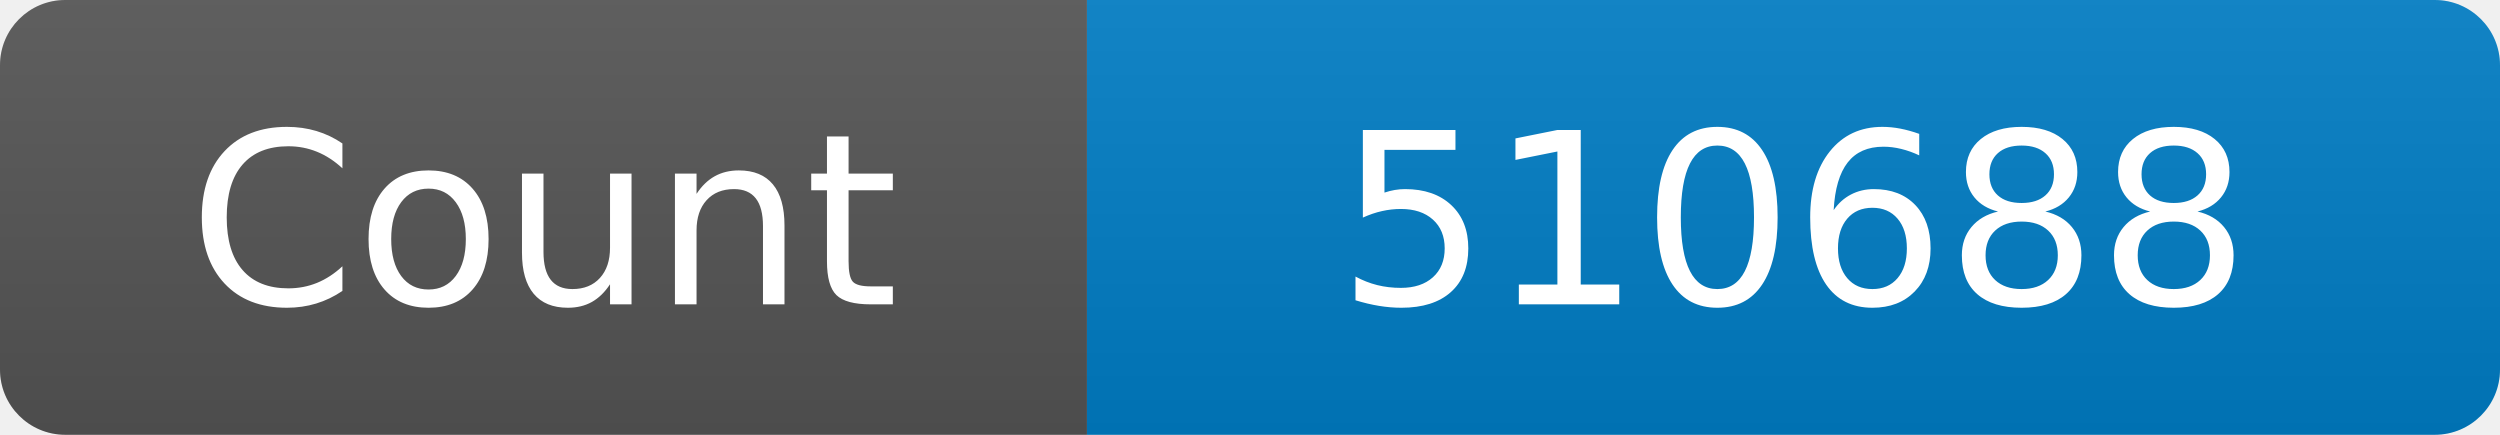
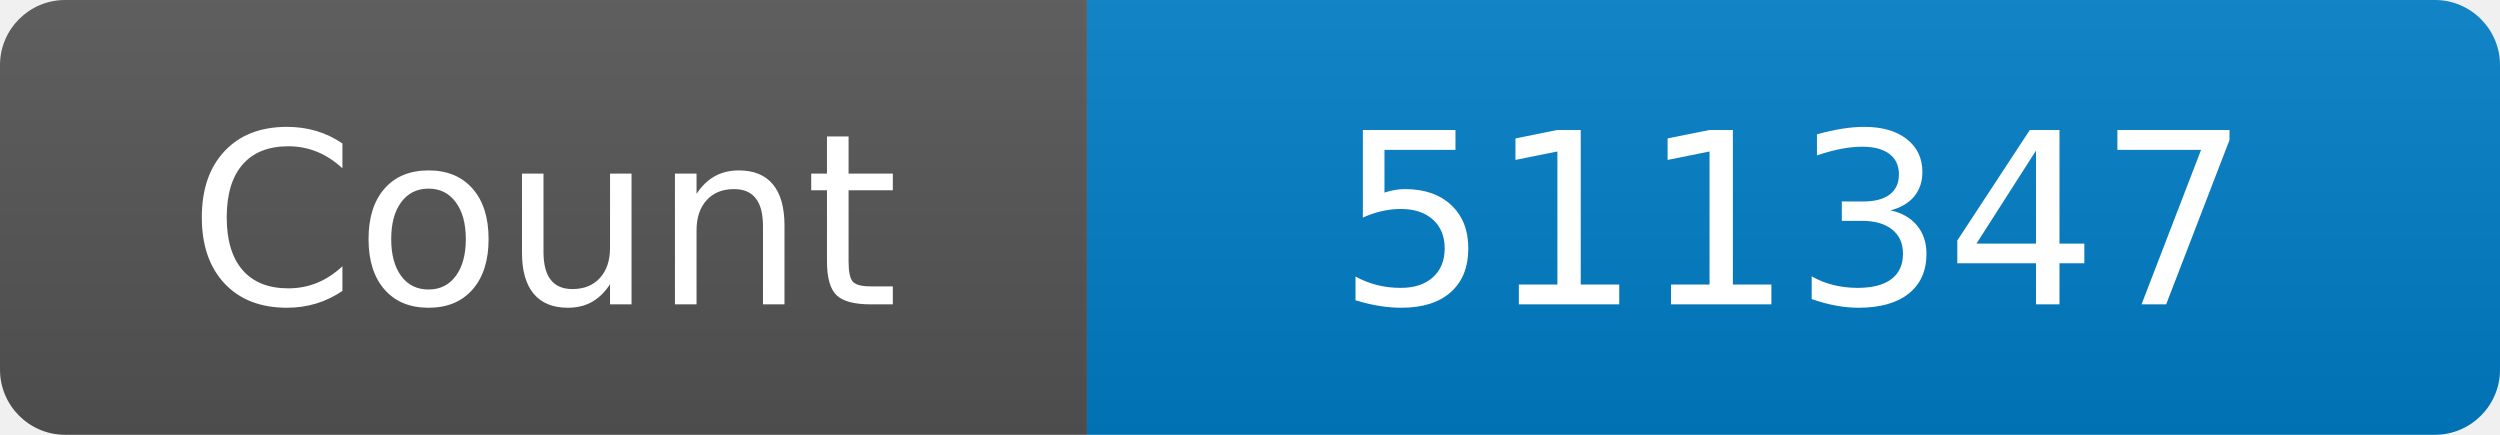
<svg xmlns="http://www.w3.org/2000/svg" width="115" height="20" role="img" aria-label="Maintained?: yes">
  <linearGradient id="s" x2="0" y2="100%">
    <stop offset="0" stop-color="#bbb" stop-opacity=".1" />
    <stop offset="1" stop-opacity=".1" />
  </linearGradient>
  <clipPath id="r">
    <rect width="115" height="20" rx="3" fill="#fff" />
  </clipPath>
  <g clip-path="url(#r)">
    <rect width="50" height="20" fill="#555" />
    <rect x="50" width="160" height="20" fill="#007ec6" />
    <rect width="115" height="20" fill="url(#s)" />
  </g>
  <g fill="#fff" text-anchor="middle" font-family="Verdana,Geneva,DejaVu Sans,sans-serif" font-size="110">
    <text x="250" y="140" transform="scale(.1)" fill="#fff">Count</text>
-     <text x="825" y="140" transform="scale(.1)" fill="#fff">510688</text>
+     <text x="825" y="140" transform="scale(.1)" fill="#fff">511347</text>
  </g>
</svg>
